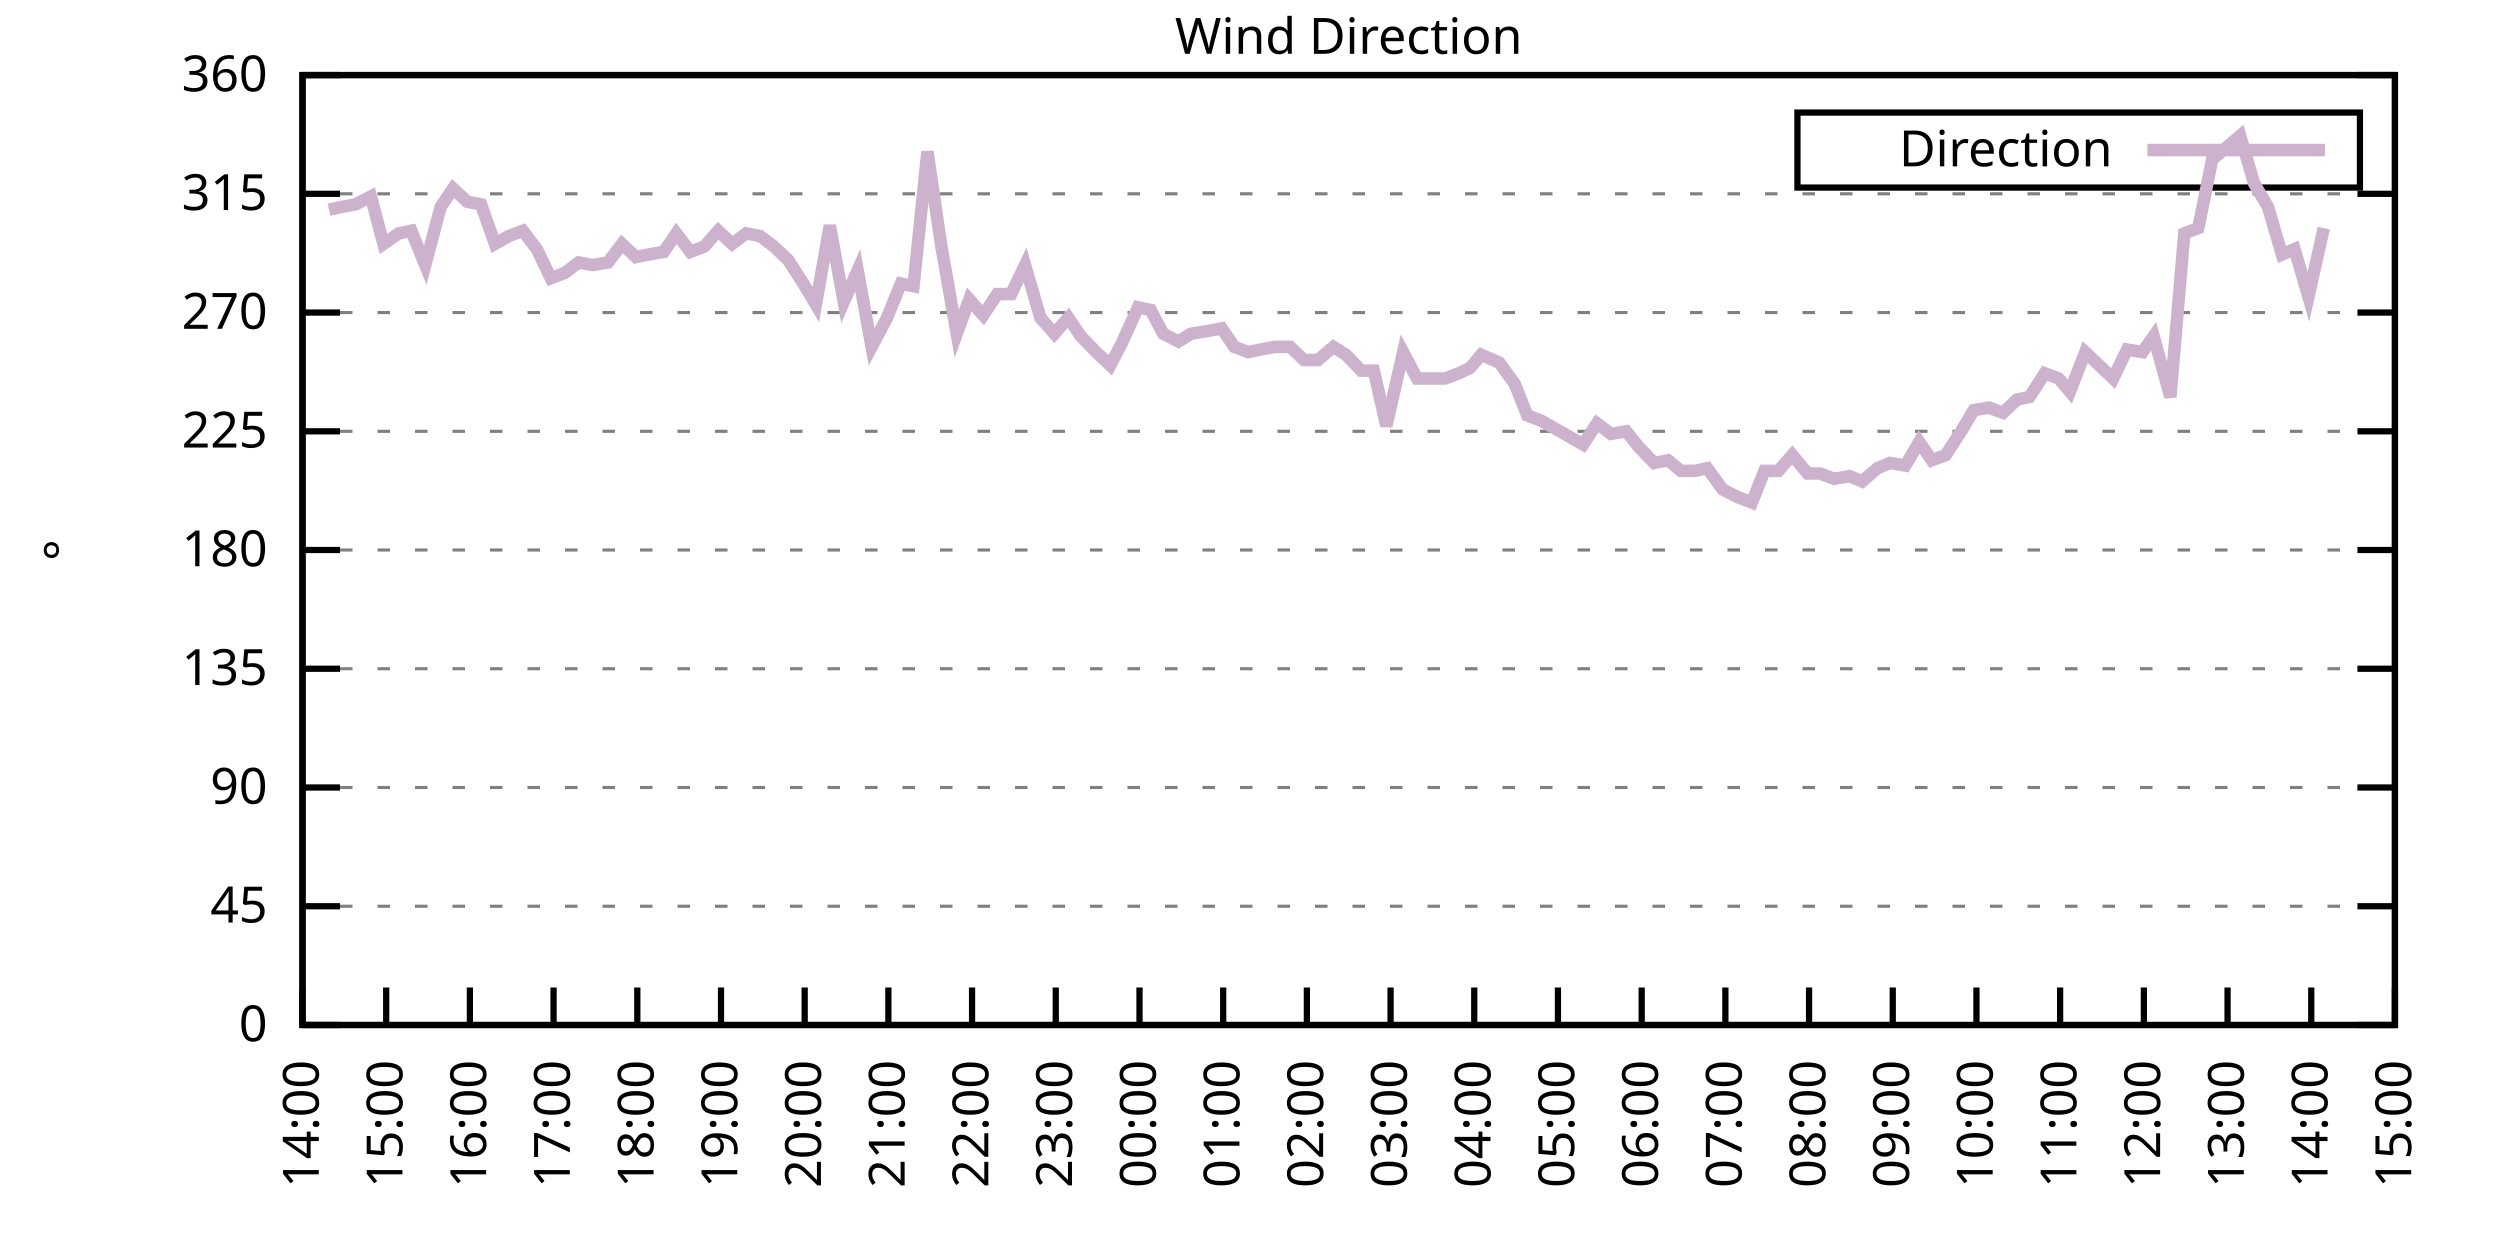
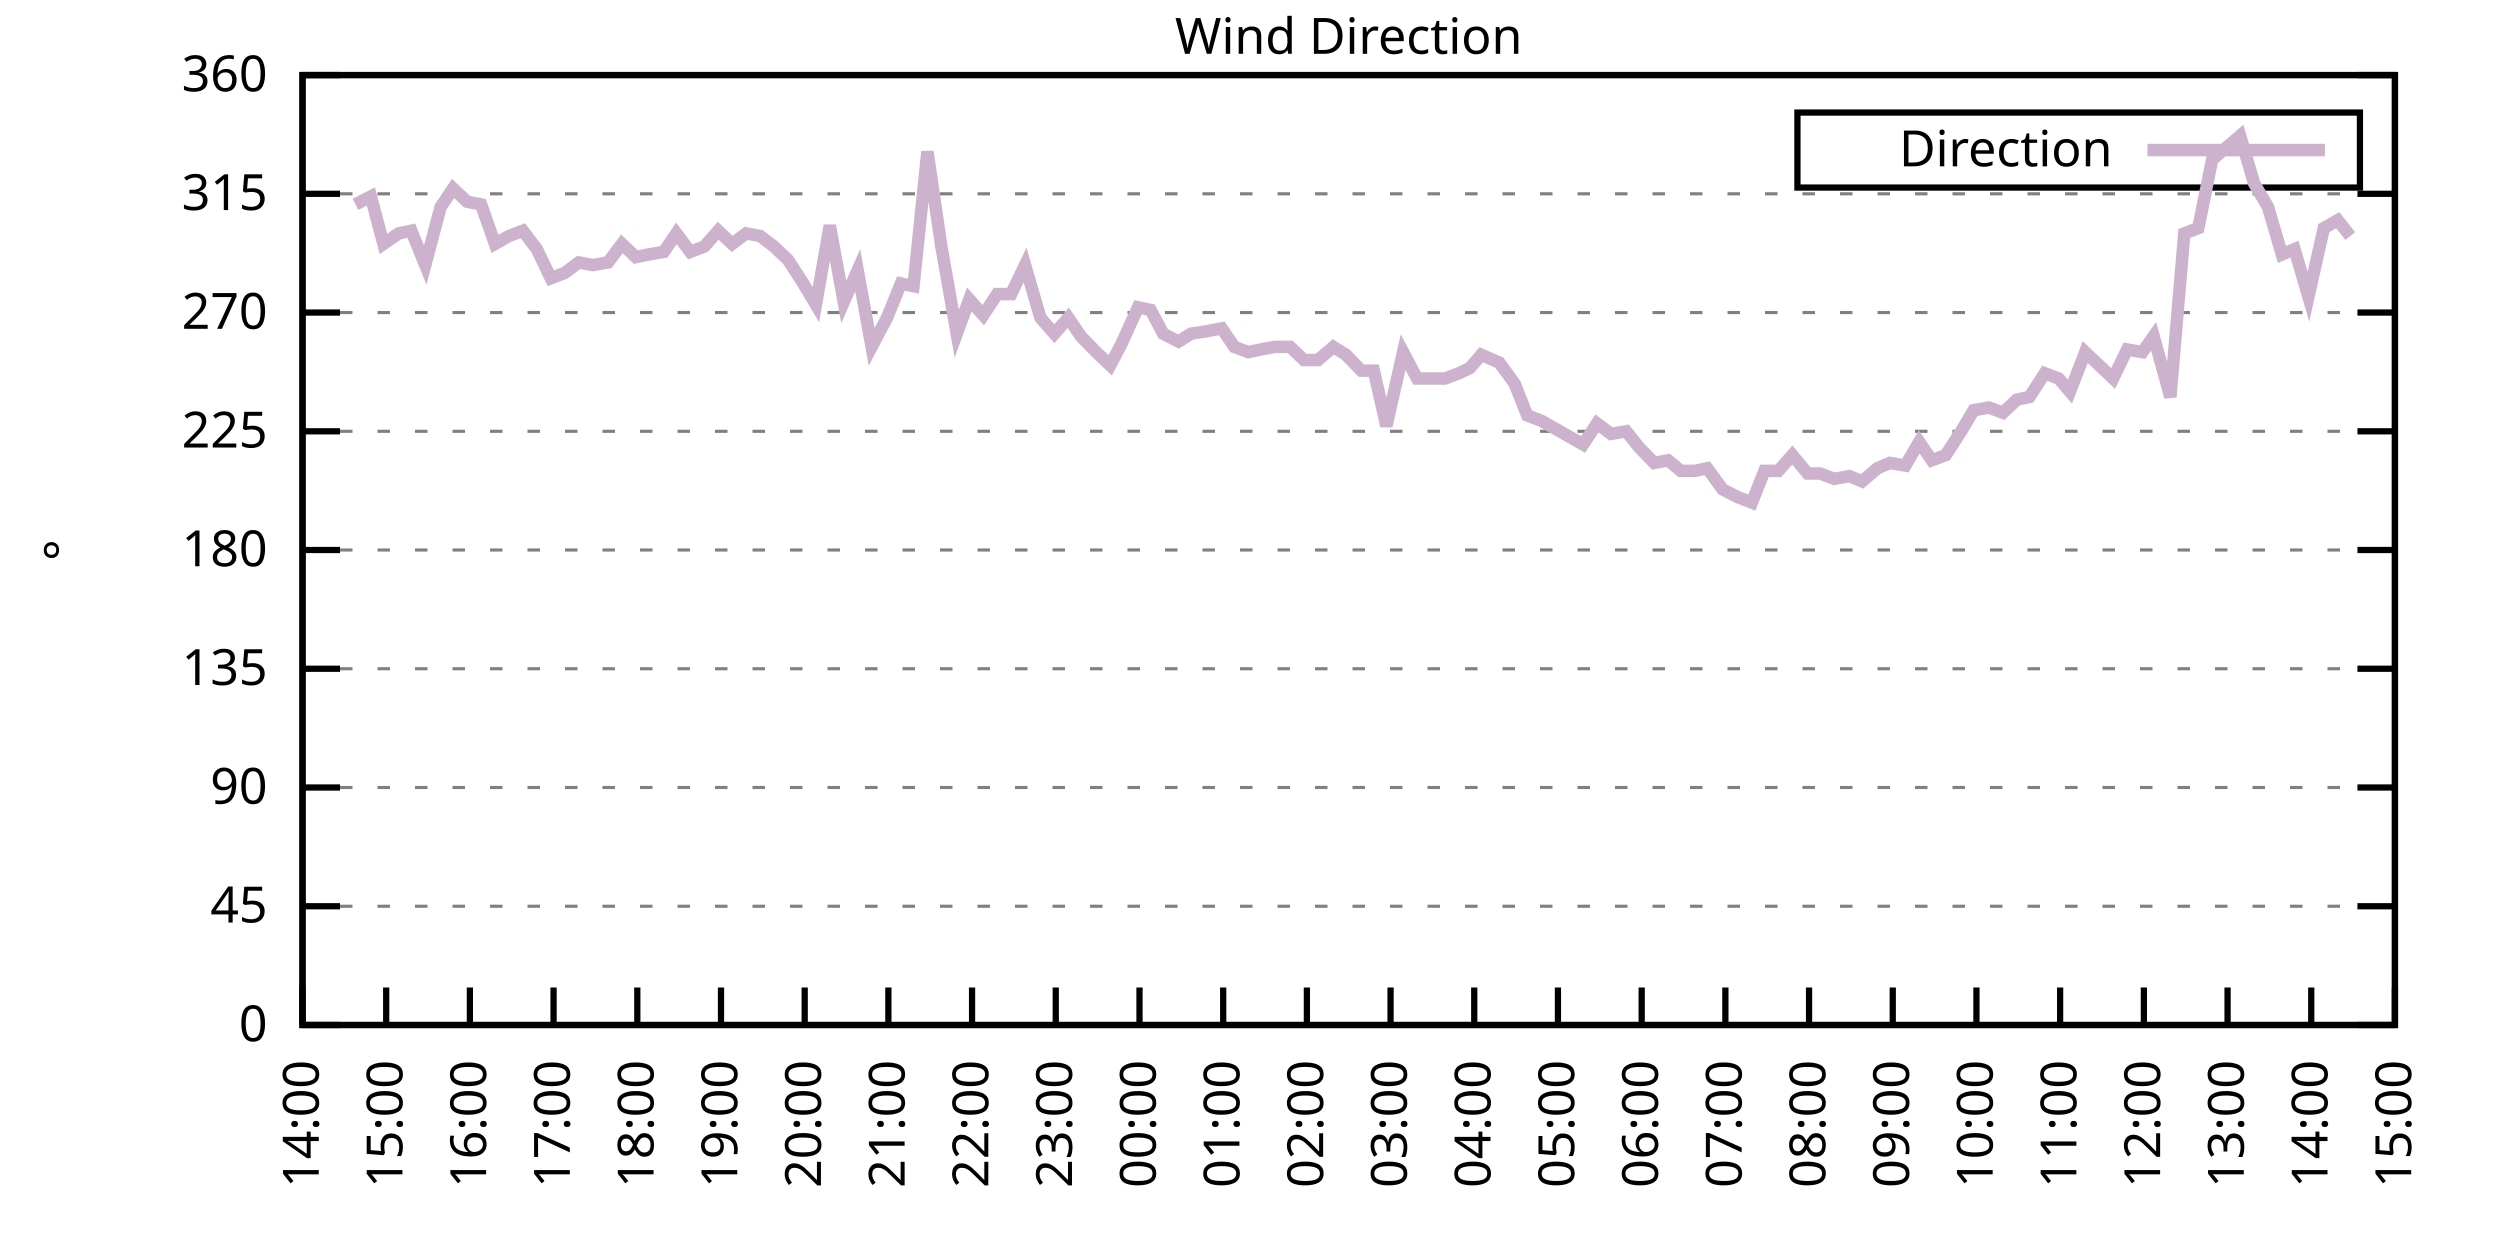
<svg xmlns="http://www.w3.org/2000/svg" xmlns:xlink="http://www.w3.org/1999/xlink" width="400" height="200" viewBox="0 0 400 200">
  <g id="gnuplot_canvas">
    <rect x="0" y="0" width="400" height="200" fill="none" />
    <defs>
      <circle id="gpDot" r="0.5" stroke-width="0.5" stroke="currentColor" />
      <path id="gpPt0" stroke-width="0.333" stroke="currentColor" d="M-1,0 h2 M0,-1 v2" />
      <path id="gpPt1" stroke-width="0.333" stroke="currentColor" d="M-1,-1 L1,1 M1,-1 L-1,1" />
      <path id="gpPt2" stroke-width="0.333" stroke="currentColor" d="M-1,0 L1,0 M0,-1 L0,1 M-1,-1 L1,1 M-1,1 L1,-1" />
      <rect id="gpPt3" stroke-width="0.333" stroke="currentColor" x="-1" y="-1" width="2" height="2" />
      <rect id="gpPt4" stroke-width="0.333" stroke="currentColor" fill="currentColor" x="-1" y="-1" width="2" height="2" />
      <circle id="gpPt5" stroke-width="0.333" stroke="currentColor" cx="0" cy="0" r="1" />
      <use xlink:href="#gpPt5" id="gpPt6" fill="currentColor" stroke="none" />
      <path id="gpPt7" stroke-width="0.333" stroke="currentColor" d="M0,-1.33 L-1.33,0.67 L1.33,0.67 z" />
      <use xlink:href="#gpPt7" id="gpPt8" fill="currentColor" stroke="none" />
      <use xlink:href="#gpPt7" id="gpPt9" stroke="currentColor" transform="rotate(180)" />
      <use xlink:href="#gpPt9" id="gpPt10" fill="currentColor" stroke="none" />
      <use xlink:href="#gpPt3" id="gpPt11" stroke="currentColor" transform="rotate(45)" />
      <use xlink:href="#gpPt11" id="gpPt12" fill="currentColor" stroke="none" />
      <path id="gpPt13" stroke-width="0.333" stroke="currentColor" d="M0,1.330 L1.265,0.411 L0.782,-1.067 L-0.782,-1.076 L-1.265,0.411 z" />
      <use xlink:href="#gpPt13" id="gpPt14" fill="currentColor" stroke="none" />
      <filter id="textbox" filterUnits="objectBoundingBox" x="0" y="0" height="1" width="1">
        <feFlood flood-color="white" flood-opacity="1" result="bgnd" />
        <feComposite in="SourceGraphic" in2="bgnd" operator="atop" />
      </filter>
      <filter id="greybox" filterUnits="objectBoundingBox" x="0" y="0" height="1" width="1">
        <feFlood flood-color="lightgrey" flood-opacity="1" result="grey" />
        <feComposite in="SourceGraphic" in2="grey" operator="atop" />
      </filter>
    </defs>
    <g fill="none" color="white" stroke="currentColor" stroke-width="1.00" stroke-linecap="butt" stroke-linejoin="miter">
</g>
    <g fill="none" color="black" stroke="currentColor" stroke-width="1.00" stroke-linecap="butt" stroke-linejoin="miter">
      <g stroke="none" shape-rendering="crispEdges">
        <polygon fill="rgb(255, 255, 255)" points="48.40,164.00 383.18,164.00 383.18,12.02 48.40,12.02 " />
      </g>
    </g>
    <g fill="none" color="black" stroke="currentColor" stroke-width="1.00" stroke-linecap="butt" stroke-linejoin="miter">
</g>
    <g fill="none" color="black" stroke="black" stroke-width="0.50" stroke-linecap="butt" stroke-linejoin="miter">
</g>
    <g fill="none" color="gray" stroke="currentColor" stroke-width="0.50" stroke-linecap="butt" stroke-linejoin="miter">
      <path stroke="gray" stroke-dasharray="2,4" class="gridline" d="M48.40,164.00 L383.19,164.00  " />
    </g>
    <g fill="none" color="gray" stroke="gray" stroke-width="1.00" stroke-linecap="butt" stroke-linejoin="miter">
</g>
    <g fill="none" color="black" stroke="currentColor" stroke-width="1.00" stroke-linecap="butt" stroke-linejoin="miter">
      <path stroke="black" d="M48.40,164.00 L54.40,164.00 M383.19,164.00 L377.19,164.00  " />
      <g transform="translate(42.80,166.60)" stroke="none" fill="black" font-family="Sans" font-size="8.00" text-anchor="end">
        <text>
          <tspan font-family="Sans"> 0</tspan>
        </text>
      </g>
    </g>
    <g fill="none" color="black" stroke="currentColor" stroke-width="1.00" stroke-linecap="butt" stroke-linejoin="miter">
</g>
    <g fill="none" color="black" stroke="black" stroke-width="0.50" stroke-linecap="butt" stroke-linejoin="miter">
</g>
    <g fill="none" color="gray" stroke="currentColor" stroke-width="0.50" stroke-linecap="butt" stroke-linejoin="miter">
      <path stroke="gray" stroke-dasharray="2,4" class="gridline" d="M48.40,145.00 L383.19,145.00  " />
    </g>
    <g fill="none" color="gray" stroke="gray" stroke-width="1.00" stroke-linecap="butt" stroke-linejoin="miter">
</g>
    <g fill="none" color="black" stroke="currentColor" stroke-width="1.00" stroke-linecap="butt" stroke-linejoin="miter">
      <path stroke="black" d="M48.40,145.00 L54.40,145.00 M383.19,145.00 L377.19,145.00  " />
      <g transform="translate(42.80,147.60)" stroke="none" fill="black" font-family="Sans" font-size="8.00" text-anchor="end">
        <text>
          <tspan font-family="Sans"> 45</tspan>
        </text>
      </g>
    </g>
    <g fill="none" color="black" stroke="currentColor" stroke-width="1.00" stroke-linecap="butt" stroke-linejoin="miter">
</g>
    <g fill="none" color="black" stroke="black" stroke-width="0.50" stroke-linecap="butt" stroke-linejoin="miter">
</g>
    <g fill="none" color="gray" stroke="currentColor" stroke-width="0.50" stroke-linecap="butt" stroke-linejoin="miter">
      <path stroke="gray" stroke-dasharray="2,4" class="gridline" d="M48.40,126.00 L383.19,126.00  " />
    </g>
    <g fill="none" color="gray" stroke="gray" stroke-width="1.00" stroke-linecap="butt" stroke-linejoin="miter">
</g>
    <g fill="none" color="black" stroke="currentColor" stroke-width="1.00" stroke-linecap="butt" stroke-linejoin="miter">
      <path stroke="black" d="M48.40,126.00 L54.40,126.00 M383.19,126.00 L377.19,126.00  " />
      <g transform="translate(42.80,128.60)" stroke="none" fill="black" font-family="Sans" font-size="8.00" text-anchor="end">
        <text>
          <tspan font-family="Sans"> 90</tspan>
        </text>
      </g>
    </g>
    <g fill="none" color="black" stroke="currentColor" stroke-width="1.00" stroke-linecap="butt" stroke-linejoin="miter">
</g>
    <g fill="none" color="black" stroke="black" stroke-width="0.50" stroke-linecap="butt" stroke-linejoin="miter">
</g>
    <g fill="none" color="gray" stroke="currentColor" stroke-width="0.50" stroke-linecap="butt" stroke-linejoin="miter">
      <path stroke="gray" stroke-dasharray="2,4" class="gridline" d="M48.40,107.00 L383.19,107.00  " />
    </g>
    <g fill="none" color="gray" stroke="gray" stroke-width="1.00" stroke-linecap="butt" stroke-linejoin="miter">
</g>
    <g fill="none" color="black" stroke="currentColor" stroke-width="1.00" stroke-linecap="butt" stroke-linejoin="miter">
      <path stroke="black" d="M48.40,107.00 L54.40,107.00 M383.19,107.00 L377.19,107.00  " />
      <g transform="translate(42.80,109.60)" stroke="none" fill="black" font-family="Sans" font-size="8.00" text-anchor="end">
        <text>
          <tspan font-family="Sans"> 135</tspan>
        </text>
      </g>
    </g>
    <g fill="none" color="black" stroke="currentColor" stroke-width="1.00" stroke-linecap="butt" stroke-linejoin="miter">
</g>
    <g fill="none" color="black" stroke="black" stroke-width="0.50" stroke-linecap="butt" stroke-linejoin="miter">
</g>
    <g fill="none" color="gray" stroke="currentColor" stroke-width="0.50" stroke-linecap="butt" stroke-linejoin="miter">
      <path stroke="gray" stroke-dasharray="2,4" class="gridline" d="M48.40,88.00 L383.19,88.00  " />
    </g>
    <g fill="none" color="gray" stroke="gray" stroke-width="1.00" stroke-linecap="butt" stroke-linejoin="miter">
</g>
    <g fill="none" color="black" stroke="currentColor" stroke-width="1.00" stroke-linecap="butt" stroke-linejoin="miter">
      <path stroke="black" d="M48.40,88.00 L54.40,88.00 M383.19,88.00 L377.19,88.00  " />
      <g transform="translate(42.80,90.60)" stroke="none" fill="black" font-family="Sans" font-size="8.00" text-anchor="end">
        <text>
          <tspan font-family="Sans"> 180</tspan>
        </text>
      </g>
    </g>
    <g fill="none" color="black" stroke="currentColor" stroke-width="1.00" stroke-linecap="butt" stroke-linejoin="miter">
</g>
    <g fill="none" color="black" stroke="black" stroke-width="0.50" stroke-linecap="butt" stroke-linejoin="miter">
</g>
    <g fill="none" color="gray" stroke="currentColor" stroke-width="0.50" stroke-linecap="butt" stroke-linejoin="miter">
      <path stroke="gray" stroke-dasharray="2,4" class="gridline" d="M48.40,69.01 L383.19,69.01  " />
    </g>
    <g fill="none" color="gray" stroke="gray" stroke-width="1.00" stroke-linecap="butt" stroke-linejoin="miter">
</g>
    <g fill="none" color="black" stroke="currentColor" stroke-width="1.00" stroke-linecap="butt" stroke-linejoin="miter">
      <path stroke="black" d="M48.40,69.01 L54.40,69.01 M383.19,69.01 L377.19,69.01  " />
      <g transform="translate(42.80,71.61)" stroke="none" fill="black" font-family="Sans" font-size="8.00" text-anchor="end">
        <text>
          <tspan font-family="Sans"> 225</tspan>
        </text>
      </g>
    </g>
    <g fill="none" color="black" stroke="currentColor" stroke-width="1.00" stroke-linecap="butt" stroke-linejoin="miter">
</g>
    <g fill="none" color="black" stroke="black" stroke-width="0.50" stroke-linecap="butt" stroke-linejoin="miter">
</g>
    <g fill="none" color="gray" stroke="currentColor" stroke-width="0.50" stroke-linecap="butt" stroke-linejoin="miter">
      <path stroke="gray" stroke-dasharray="2,4" class="gridline" d="M48.40,50.01 L383.19,50.01  " />
    </g>
    <g fill="none" color="gray" stroke="gray" stroke-width="1.00" stroke-linecap="butt" stroke-linejoin="miter">
</g>
    <g fill="none" color="black" stroke="currentColor" stroke-width="1.00" stroke-linecap="butt" stroke-linejoin="miter">
      <path stroke="black" d="M48.40,50.01 L54.40,50.01 M383.19,50.01 L377.19,50.01  " />
      <g transform="translate(42.80,52.61)" stroke="none" fill="black" font-family="Sans" font-size="8.00" text-anchor="end">
        <text>
          <tspan font-family="Sans"> 270</tspan>
        </text>
      </g>
    </g>
    <g fill="none" color="black" stroke="currentColor" stroke-width="1.00" stroke-linecap="butt" stroke-linejoin="miter">
</g>
    <g fill="none" color="black" stroke="black" stroke-width="0.50" stroke-linecap="butt" stroke-linejoin="miter">
</g>
    <g fill="none" color="gray" stroke="currentColor" stroke-width="0.50" stroke-linecap="butt" stroke-linejoin="miter">
      <path stroke="gray" stroke-dasharray="2,4" class="gridline" d="M48.40,31.01 L383.19,31.01  " />
    </g>
    <g fill="none" color="gray" stroke="gray" stroke-width="1.00" stroke-linecap="butt" stroke-linejoin="miter">
</g>
    <g fill="none" color="black" stroke="currentColor" stroke-width="1.00" stroke-linecap="butt" stroke-linejoin="miter">
      <path stroke="black" d="M48.40,31.01 L54.40,31.01 M383.19,31.01 L377.19,31.01  " />
      <g transform="translate(42.80,33.61)" stroke="none" fill="black" font-family="Sans" font-size="8.00" text-anchor="end">
        <text>
          <tspan font-family="Sans"> 315</tspan>
        </text>
      </g>
    </g>
    <g fill="none" color="black" stroke="currentColor" stroke-width="1.00" stroke-linecap="butt" stroke-linejoin="miter">
</g>
    <g fill="none" color="black" stroke="black" stroke-width="0.50" stroke-linecap="butt" stroke-linejoin="miter">
</g>
    <g fill="none" color="gray" stroke="currentColor" stroke-width="0.50" stroke-linecap="butt" stroke-linejoin="miter">
      <path stroke="gray" stroke-dasharray="2,4" class="gridline" d="M48.40,12.01 L383.19,12.01  " />
    </g>
    <g fill="none" color="gray" stroke="gray" stroke-width="1.00" stroke-linecap="butt" stroke-linejoin="miter">
</g>
    <g fill="none" color="black" stroke="currentColor" stroke-width="1.00" stroke-linecap="butt" stroke-linejoin="miter">
      <path stroke="black" d="M48.40,12.01 L54.40,12.01 M383.19,12.01 L377.19,12.01  " />
      <g transform="translate(42.80,14.61)" stroke="none" fill="black" font-family="Sans" font-size="8.00" text-anchor="end">
        <text>
          <tspan font-family="Sans"> 360</tspan>
        </text>
      </g>
    </g>
    <g fill="none" color="black" stroke="currentColor" stroke-width="1.00" stroke-linecap="butt" stroke-linejoin="miter">
      <path stroke="black" d="M48.40,164.00 L48.40,158.00  " />
      <g transform="translate(51.00,169.60) rotate(270.00)" stroke="none" fill="black" font-family="Sans" font-size="8.00" text-anchor="end">
        <text>
          <tspan font-family="Sans">14:00</tspan>
        </text>
      </g>
    </g>
    <g fill="none" color="black" stroke="currentColor" stroke-width="1.00" stroke-linecap="butt" stroke-linejoin="miter">
      <path stroke="black" d="M61.79,164.00 L61.79,158.00  " />
      <g transform="translate(64.39,169.60) rotate(270.00)" stroke="none" fill="black" font-family="Sans" font-size="8.00" text-anchor="end">
        <text>
          <tspan font-family="Sans">15:00</tspan>
        </text>
      </g>
    </g>
    <g fill="none" color="black" stroke="currentColor" stroke-width="1.00" stroke-linecap="butt" stroke-linejoin="miter">
      <path stroke="black" d="M75.18,164.00 L75.18,158.00  " />
      <g transform="translate(77.78,169.60) rotate(270.00)" stroke="none" fill="black" font-family="Sans" font-size="8.00" text-anchor="end">
        <text>
          <tspan font-family="Sans">16:00</tspan>
        </text>
      </g>
    </g>
    <g fill="none" color="black" stroke="currentColor" stroke-width="1.00" stroke-linecap="butt" stroke-linejoin="miter">
      <path stroke="black" d="M88.57,164.00 L88.57,158.00  " />
      <g transform="translate(91.17,169.60) rotate(270.00)" stroke="none" fill="black" font-family="Sans" font-size="8.00" text-anchor="end">
        <text>
          <tspan font-family="Sans">17:00</tspan>
        </text>
      </g>
    </g>
    <g fill="none" color="black" stroke="currentColor" stroke-width="1.00" stroke-linecap="butt" stroke-linejoin="miter">
      <path stroke="black" d="M101.97,164.00 L101.97,158.00  " />
      <g transform="translate(104.57,169.60) rotate(270.00)" stroke="none" fill="black" font-family="Sans" font-size="8.00" text-anchor="end">
        <text>
          <tspan font-family="Sans">18:00</tspan>
        </text>
      </g>
    </g>
    <g fill="none" color="black" stroke="currentColor" stroke-width="1.00" stroke-linecap="butt" stroke-linejoin="miter">
      <path stroke="black" d="M115.36,164.00 L115.36,158.00  " />
      <g transform="translate(117.96,169.60) rotate(270.00)" stroke="none" fill="black" font-family="Sans" font-size="8.00" text-anchor="end">
        <text>
          <tspan font-family="Sans">19:00</tspan>
        </text>
      </g>
    </g>
    <g fill="none" color="black" stroke="currentColor" stroke-width="1.00" stroke-linecap="butt" stroke-linejoin="miter">
      <path stroke="black" d="M128.75,164.00 L128.75,158.00  " />
      <g transform="translate(131.35,169.60) rotate(270.00)" stroke="none" fill="black" font-family="Sans" font-size="8.00" text-anchor="end">
        <text>
          <tspan font-family="Sans">20:00</tspan>
        </text>
      </g>
    </g>
    <g fill="none" color="black" stroke="currentColor" stroke-width="1.00" stroke-linecap="butt" stroke-linejoin="miter">
      <path stroke="black" d="M142.14,164.00 L142.14,158.00  " />
      <g transform="translate(144.74,169.60) rotate(270.00)" stroke="none" fill="black" font-family="Sans" font-size="8.00" text-anchor="end">
        <text>
          <tspan font-family="Sans">21:00</tspan>
        </text>
      </g>
    </g>
    <g fill="none" color="black" stroke="currentColor" stroke-width="1.00" stroke-linecap="butt" stroke-linejoin="miter">
      <path stroke="black" d="M155.53,164.00 L155.53,158.00  " />
      <g transform="translate(158.13,169.60) rotate(270.00)" stroke="none" fill="black" font-family="Sans" font-size="8.00" text-anchor="end">
        <text>
          <tspan font-family="Sans">22:00</tspan>
        </text>
      </g>
    </g>
    <g fill="none" color="black" stroke="currentColor" stroke-width="1.00" stroke-linecap="butt" stroke-linejoin="miter">
      <path stroke="black" d="M168.92,164.00 L168.92,158.00  " />
      <g transform="translate(171.52,169.60) rotate(270.00)" stroke="none" fill="black" font-family="Sans" font-size="8.00" text-anchor="end">
        <text>
          <tspan font-family="Sans">23:00</tspan>
        </text>
      </g>
    </g>
    <g fill="none" color="black" stroke="currentColor" stroke-width="1.00" stroke-linecap="butt" stroke-linejoin="miter">
      <path stroke="black" d="M182.32,164.00 L182.32,158.00  " />
      <g transform="translate(184.92,169.60) rotate(270.00)" stroke="none" fill="black" font-family="Sans" font-size="8.00" text-anchor="end">
        <text>
          <tspan font-family="Sans">00:00</tspan>
        </text>
      </g>
    </g>
    <g fill="none" color="black" stroke="currentColor" stroke-width="1.00" stroke-linecap="butt" stroke-linejoin="miter">
      <path stroke="black" d="M195.71,164.00 L195.71,158.00  " />
      <g transform="translate(198.31,169.60) rotate(270.00)" stroke="none" fill="black" font-family="Sans" font-size="8.00" text-anchor="end">
        <text>
          <tspan font-family="Sans">01:00</tspan>
        </text>
      </g>
    </g>
    <g fill="none" color="black" stroke="currentColor" stroke-width="1.00" stroke-linecap="butt" stroke-linejoin="miter">
      <path stroke="black" d="M209.10,164.00 L209.10,158.00  " />
      <g transform="translate(211.70,169.60) rotate(270.00)" stroke="none" fill="black" font-family="Sans" font-size="8.00" text-anchor="end">
        <text>
          <tspan font-family="Sans">02:00</tspan>
        </text>
      </g>
    </g>
    <g fill="none" color="black" stroke="currentColor" stroke-width="1.00" stroke-linecap="butt" stroke-linejoin="miter">
      <path stroke="black" d="M222.49,164.00 L222.49,158.00  " />
      <g transform="translate(225.09,169.60) rotate(270.00)" stroke="none" fill="black" font-family="Sans" font-size="8.00" text-anchor="end">
        <text>
          <tspan font-family="Sans">03:00</tspan>
        </text>
      </g>
    </g>
    <g fill="none" color="black" stroke="currentColor" stroke-width="1.00" stroke-linecap="butt" stroke-linejoin="miter">
      <path stroke="black" d="M235.88,164.00 L235.88,158.00  " />
      <g transform="translate(238.48,169.60) rotate(270.00)" stroke="none" fill="black" font-family="Sans" font-size="8.00" text-anchor="end">
        <text>
          <tspan font-family="Sans">04:00</tspan>
        </text>
      </g>
    </g>
    <g fill="none" color="black" stroke="currentColor" stroke-width="1.00" stroke-linecap="butt" stroke-linejoin="miter">
      <path stroke="black" d="M249.27,164.00 L249.27,158.00  " />
      <g transform="translate(251.87,169.60) rotate(270.00)" stroke="none" fill="black" font-family="Sans" font-size="8.00" text-anchor="end">
        <text>
          <tspan font-family="Sans">05:00</tspan>
        </text>
      </g>
    </g>
    <g fill="none" color="black" stroke="currentColor" stroke-width="1.00" stroke-linecap="butt" stroke-linejoin="miter">
      <path stroke="black" d="M262.67,164.00 L262.67,158.00  " />
      <g transform="translate(265.27,169.60) rotate(270.00)" stroke="none" fill="black" font-family="Sans" font-size="8.00" text-anchor="end">
        <text>
          <tspan font-family="Sans">06:00</tspan>
        </text>
      </g>
    </g>
    <g fill="none" color="black" stroke="currentColor" stroke-width="1.00" stroke-linecap="butt" stroke-linejoin="miter">
      <path stroke="black" d="M276.06,164.00 L276.06,158.00  " />
      <g transform="translate(278.66,169.60) rotate(270.00)" stroke="none" fill="black" font-family="Sans" font-size="8.00" text-anchor="end">
        <text>
          <tspan font-family="Sans">07:00</tspan>
        </text>
      </g>
    </g>
    <g fill="none" color="black" stroke="currentColor" stroke-width="1.00" stroke-linecap="butt" stroke-linejoin="miter">
      <path stroke="black" d="M289.45,164.00 L289.45,158.00  " />
      <g transform="translate(292.05,169.60) rotate(270.00)" stroke="none" fill="black" font-family="Sans" font-size="8.00" text-anchor="end">
        <text>
          <tspan font-family="Sans">08:00</tspan>
        </text>
      </g>
    </g>
    <g fill="none" color="black" stroke="currentColor" stroke-width="1.00" stroke-linecap="butt" stroke-linejoin="miter">
      <path stroke="black" d="M302.84,164.00 L302.84,158.00  " />
      <g transform="translate(305.44,169.60) rotate(270.00)" stroke="none" fill="black" font-family="Sans" font-size="8.00" text-anchor="end">
        <text>
          <tspan font-family="Sans">09:00</tspan>
        </text>
      </g>
    </g>
    <g fill="none" color="black" stroke="currentColor" stroke-width="1.00" stroke-linecap="butt" stroke-linejoin="miter">
      <path stroke="black" d="M316.23,164.00 L316.23,158.00  " />
      <g transform="translate(318.83,169.60) rotate(270.00)" stroke="none" fill="black" font-family="Sans" font-size="8.00" text-anchor="end">
        <text>
          <tspan font-family="Sans">10:00</tspan>
        </text>
      </g>
    </g>
    <g fill="none" color="black" stroke="currentColor" stroke-width="1.00" stroke-linecap="butt" stroke-linejoin="miter">
      <path stroke="black" d="M329.62,164.00 L329.62,158.00  " />
      <g transform="translate(332.22,169.60) rotate(270.00)" stroke="none" fill="black" font-family="Sans" font-size="8.00" text-anchor="end">
        <text>
          <tspan font-family="Sans">11:00</tspan>
        </text>
      </g>
    </g>
    <g fill="none" color="black" stroke="currentColor" stroke-width="1.00" stroke-linecap="butt" stroke-linejoin="miter">
      <path stroke="black" d="M343.02,164.00 L343.02,158.00  " />
      <g transform="translate(345.62,169.60) rotate(270.00)" stroke="none" fill="black" font-family="Sans" font-size="8.00" text-anchor="end">
        <text>
          <tspan font-family="Sans">12:00</tspan>
        </text>
      </g>
    </g>
    <g fill="none" color="black" stroke="currentColor" stroke-width="1.00" stroke-linecap="butt" stroke-linejoin="miter">
      <path stroke="black" d="M356.41,164.00 L356.41,158.00  " />
      <g transform="translate(359.01,169.60) rotate(270.00)" stroke="none" fill="black" font-family="Sans" font-size="8.00" text-anchor="end">
        <text>
          <tspan font-family="Sans">13:00</tspan>
        </text>
      </g>
    </g>
    <g fill="none" color="black" stroke="currentColor" stroke-width="1.00" stroke-linecap="butt" stroke-linejoin="miter">
      <path stroke="black" d="M369.80,164.00 L369.80,158.00  " />
      <g transform="translate(372.40,169.60) rotate(270.00)" stroke="none" fill="black" font-family="Sans" font-size="8.00" text-anchor="end">
        <text>
          <tspan font-family="Sans">14:00</tspan>
        </text>
      </g>
    </g>
    <g fill="none" color="black" stroke="currentColor" stroke-width="1.00" stroke-linecap="butt" stroke-linejoin="miter">
      <path stroke="black" d="M383.19,164.00 L383.19,158.00  " />
      <g transform="translate(385.79,169.60) rotate(270.00)" stroke="none" fill="black" font-family="Sans" font-size="8.00" text-anchor="end">
        <text>
          <tspan font-family="Sans">15:00</tspan>
        </text>
      </g>
    </g>
    <g fill="none" color="black" stroke="currentColor" stroke-width="1.00" stroke-linecap="butt" stroke-linejoin="miter">
</g>
    <g fill="none" color="black" stroke="currentColor" stroke-width="1.00" stroke-linecap="butt" stroke-linejoin="miter">
      <path stroke="black" d="M48.40,12.01 L48.40,164.00 L383.19,164.00 L383.19,12.01 L48.40,12.01 Z  " />
    </g>
    <g fill="none" color="black" stroke="currentColor" stroke-width="1.00" stroke-linecap="butt" stroke-linejoin="miter">
</g>
    <g fill="none" color="black" stroke="currentColor" stroke-width="1.00" stroke-linecap="butt" stroke-linejoin="miter">
      <path stroke="black" d="M287.59,30.01 L287.59,18.01 L377.59,18.01 L377.59,30.01 L287.59,30.01 Z  " />
    </g>
    <g id="Wind_direction_plot_1">
      <g fill="none" color="white" stroke="black" stroke-width="2.00" stroke-linecap="butt" stroke-linejoin="miter">
</g>
      <g fill="none" color="black" stroke="currentColor" stroke-width="2.00" stroke-linecap="butt" stroke-linejoin="miter">
        <g transform="translate(337.99,26.61)" stroke="none" fill="black" font-family="Sans" font-size="8.00" text-anchor="end">
          <text>
            <tspan font-family="Sans">Direction</tspan>
          </text>
        </g>
      </g>
      <g fill="none" color="black" stroke="currentColor" stroke-width="2.00" stroke-linecap="butt" stroke-linejoin="miter">
-         <path stroke="rgb(204, 178, 204)" d="M343.59,24.01 L371.99,24.01 M52.64,33.54 L54.65,33.12 L56.88,32.70 L59.34,31.43 L61.35,39.03 L63.80,37.34   L65.81,36.92 L68.04,42.41 L70.50,33.12 L72.50,30.16 L74.74,32.28 L76.97,32.70 L79.20,39.03 L81.43,37.76   L83.66,36.92 L85.90,39.87 L88.13,44.52 L90.36,43.67 L92.59,41.99 L94.82,42.41 L97.28,41.99 L99.51,39.03   L101.74,41.14 L103.75,40.72 L106.21,40.30 L108.22,37.34 L110.45,40.30 L112.68,39.45 L114.91,36.92 L117.14,39.03   L119.38,37.34 L121.61,37.76 L123.84,39.45 L126.07,41.56 L128.53,45.36 L130.54,48.74 L132.77,36.08 L135.00,48.32   L137.23,43.25 L139.46,55.50 L141.92,50.85 L144.15,45.36 L146.16,45.79 L148.39,24.25 L150.62,39.45 L153.08,53.39   L155.09,47.90 L157.32,50.43 L159.55,47.05 L161.78,47.05 L164.01,42.41 L166.47,50.85 L168.70,53.39 L170.93,50.85   L172.94,53.81 L175.40,56.34 L177.63,58.45 L179.41,55.07 L182.09,49.16 L184.10,49.59 L186.11,53.39 L188.57,54.65   L190.57,53.39 L193.25,52.96 L195.48,52.54 L197.49,55.50 L199.73,56.34 L201.73,55.92 L203.97,55.50 L206.42,55.50   L208.65,57.61 L210.88,57.61 L213.34,55.50 L215.35,56.76 L217.80,59.30 L219.81,59.30 L221.82,68.16 L224.50,56.34   L226.73,60.56 L228.96,60.56 L231.20,60.56 L233.43,59.72 L235.21,58.87 L237.00,56.76 L239.90,58.03 L242.36,61.41   L244.36,66.47 L246.60,67.32 L248.83,68.58 L251.06,69.85 L253.29,71.12 L255.52,67.74 L257.76,69.43 L260.21,69.01   L262.22,71.54 L264.67,74.07 L266.91,73.65 L268.92,75.34 L271.15,75.34 L273.16,74.92 L275.61,78.29 L278.07,79.56   L280.30,80.41 L282.31,75.34 L284.54,75.34 L286.77,72.81 L289.23,75.76 L291.23,75.76 L293.47,76.61 L295.92,76.18   L297.93,77.03 L300.39,74.92 L302.39,74.07 L304.85,74.49 L307.08,70.70 L309.09,73.65 L311.32,72.81 L313.78,69.01   L315.79,65.63 L318.24,65.21 L320.47,66.05 L322.70,63.94 L324.71,63.52 L327.17,59.72 L329.40,60.56 L331.19,62.67   L333.64,56.34 L335.87,58.45 L338.10,60.56 L340.34,55.92 L342.79,56.34 L344.58,53.81 L347.26,63.52 L349.49,37.34   L351.72,36.50 L353.95,25.52 L355.96,23.83 L358.42,21.72 L360.65,29.32 L362.88,33.12 L365.11,40.72 L367.12,39.87   L369.35,47.47 L371.81,36.50  " />
+         <path stroke="rgb(204, 178, 204)" d="M343.59,24.01 L371.99,24.01 M56.88,32.70 L59.34,31.43 L61.35,39.03 L63.80,37.34 L65.81,36.92 L68.04,42.41   L70.50,33.12 L72.50,30.16 L74.74,32.28 L76.97,32.70 L79.20,39.03 L81.43,37.76 L83.66,36.92 L85.90,39.87   L88.13,44.52 L90.36,43.67 L92.59,41.99 L94.82,42.41 L97.28,41.99 L99.51,39.03 L101.74,41.14 L103.75,40.72   L106.21,40.30 L108.22,37.34 L110.45,40.30 L112.68,39.45 L114.91,36.92 L117.14,39.03 L119.38,37.34 L121.61,37.76   L123.84,39.45 L126.07,41.56 L128.53,45.36 L130.54,48.74 L132.77,36.08 L135.00,48.32 L137.23,43.25 L139.46,55.50   L141.92,50.85 L144.15,45.36 L146.16,45.79 L148.39,24.25 L150.62,39.45 L153.08,53.39 L155.09,47.90 L157.32,50.43   L159.55,47.05 L161.78,47.05 L164.01,42.41 L166.47,50.85 L168.70,53.39 L170.93,50.85 L172.94,53.81 L175.40,56.34   L177.63,58.45 L179.41,55.07 L182.09,49.16 L184.10,49.59 L186.11,53.39 L188.57,54.65 L190.57,53.39 L193.25,52.96   L195.48,52.54 L197.49,55.50 L199.73,56.34 L201.73,55.92 L203.97,55.50 L206.42,55.50 L208.65,57.61 L210.88,57.61   L213.34,55.50 L215.35,56.76 L217.80,59.30 L219.81,59.30 L221.82,68.16 L224.50,56.34 L226.73,60.56 L228.96,60.56   L231.20,60.56 L233.43,59.72 L235.21,58.87 L237.00,56.76 L239.90,58.03 L242.36,61.41 L244.36,66.47 L246.60,67.32   L248.83,68.58 L251.06,69.85 L253.29,71.12 L255.52,67.74 L257.76,69.43 L260.21,69.01 L262.22,71.54 L264.67,74.07   L266.91,73.65 L268.92,75.34 L271.15,75.34 L273.16,74.92 L275.61,78.29 L278.07,79.56 L280.30,80.41 L282.31,75.34   L284.54,75.34 L286.77,72.81 L289.23,75.76 L291.23,75.76 L293.47,76.61 L295.92,76.18 L297.93,77.03 L300.39,74.92   L302.39,74.07 L304.85,74.49 L307.08,70.70 L309.09,73.65 L311.32,72.81 L313.78,69.01 L315.79,65.63 L318.24,65.21   L320.47,66.05 L322.70,63.94 L324.71,63.52 L327.17,59.72 L329.40,60.56 L331.19,62.67 L333.64,56.34 L335.87,58.45   L338.10,60.56 L340.34,55.92 L342.79,56.34 L344.58,53.81 L347.26,63.52 L349.49,37.34 L351.72,36.50 L353.95,25.52   L355.96,23.83 L358.42,21.72 L360.65,29.32 L362.88,33.12 L365.11,40.72 L367.12,39.87 L369.35,47.47 L371.81,36.50   L374.04,35.23 L376.05,37.76  " />
      </g>
    </g>
    <g fill="none" color="black" stroke="currentColor" stroke-width="2.00" stroke-linecap="butt" stroke-linejoin="miter">
</g>
    <g fill="none" color="black" stroke="black" stroke-width="1.00" stroke-linecap="butt" stroke-linejoin="miter">
</g>
    <g fill="none" color="black" stroke="currentColor" stroke-width="1.00" stroke-linecap="butt" stroke-linejoin="miter">
      <path stroke="black" d="M48.40,12.01 L48.40,164.00 L383.19,164.00 L383.19,12.01 L48.40,12.01 Z  " />
      <g transform="translate(12.80,88.01) rotate(270.00)" stroke="none" fill="black" font-family="Sans" font-size="8.00" text-anchor="middle">
        <text>
          <tspan font-family="Sans">°</tspan>
        </text>
      </g>
    </g>
    <g fill="none" color="black" stroke="currentColor" stroke-width="1.00" stroke-linecap="butt" stroke-linejoin="miter">
</g>
    <g fill="none" color="black" stroke="currentColor" stroke-width="1.00" stroke-linecap="butt" stroke-linejoin="miter">
      <g transform="translate(215.79,8.61)" stroke="none" fill="black" font-family="Sans" font-size="8.00" text-anchor="middle">
        <text>
          <tspan font-family="Sans">Wind Direction</tspan>
        </text>
      </g>
    </g>
    <g fill="none" color="black" stroke="currentColor" stroke-width="1.00" stroke-linecap="butt" stroke-linejoin="miter">
</g>
  </g>
</svg>
